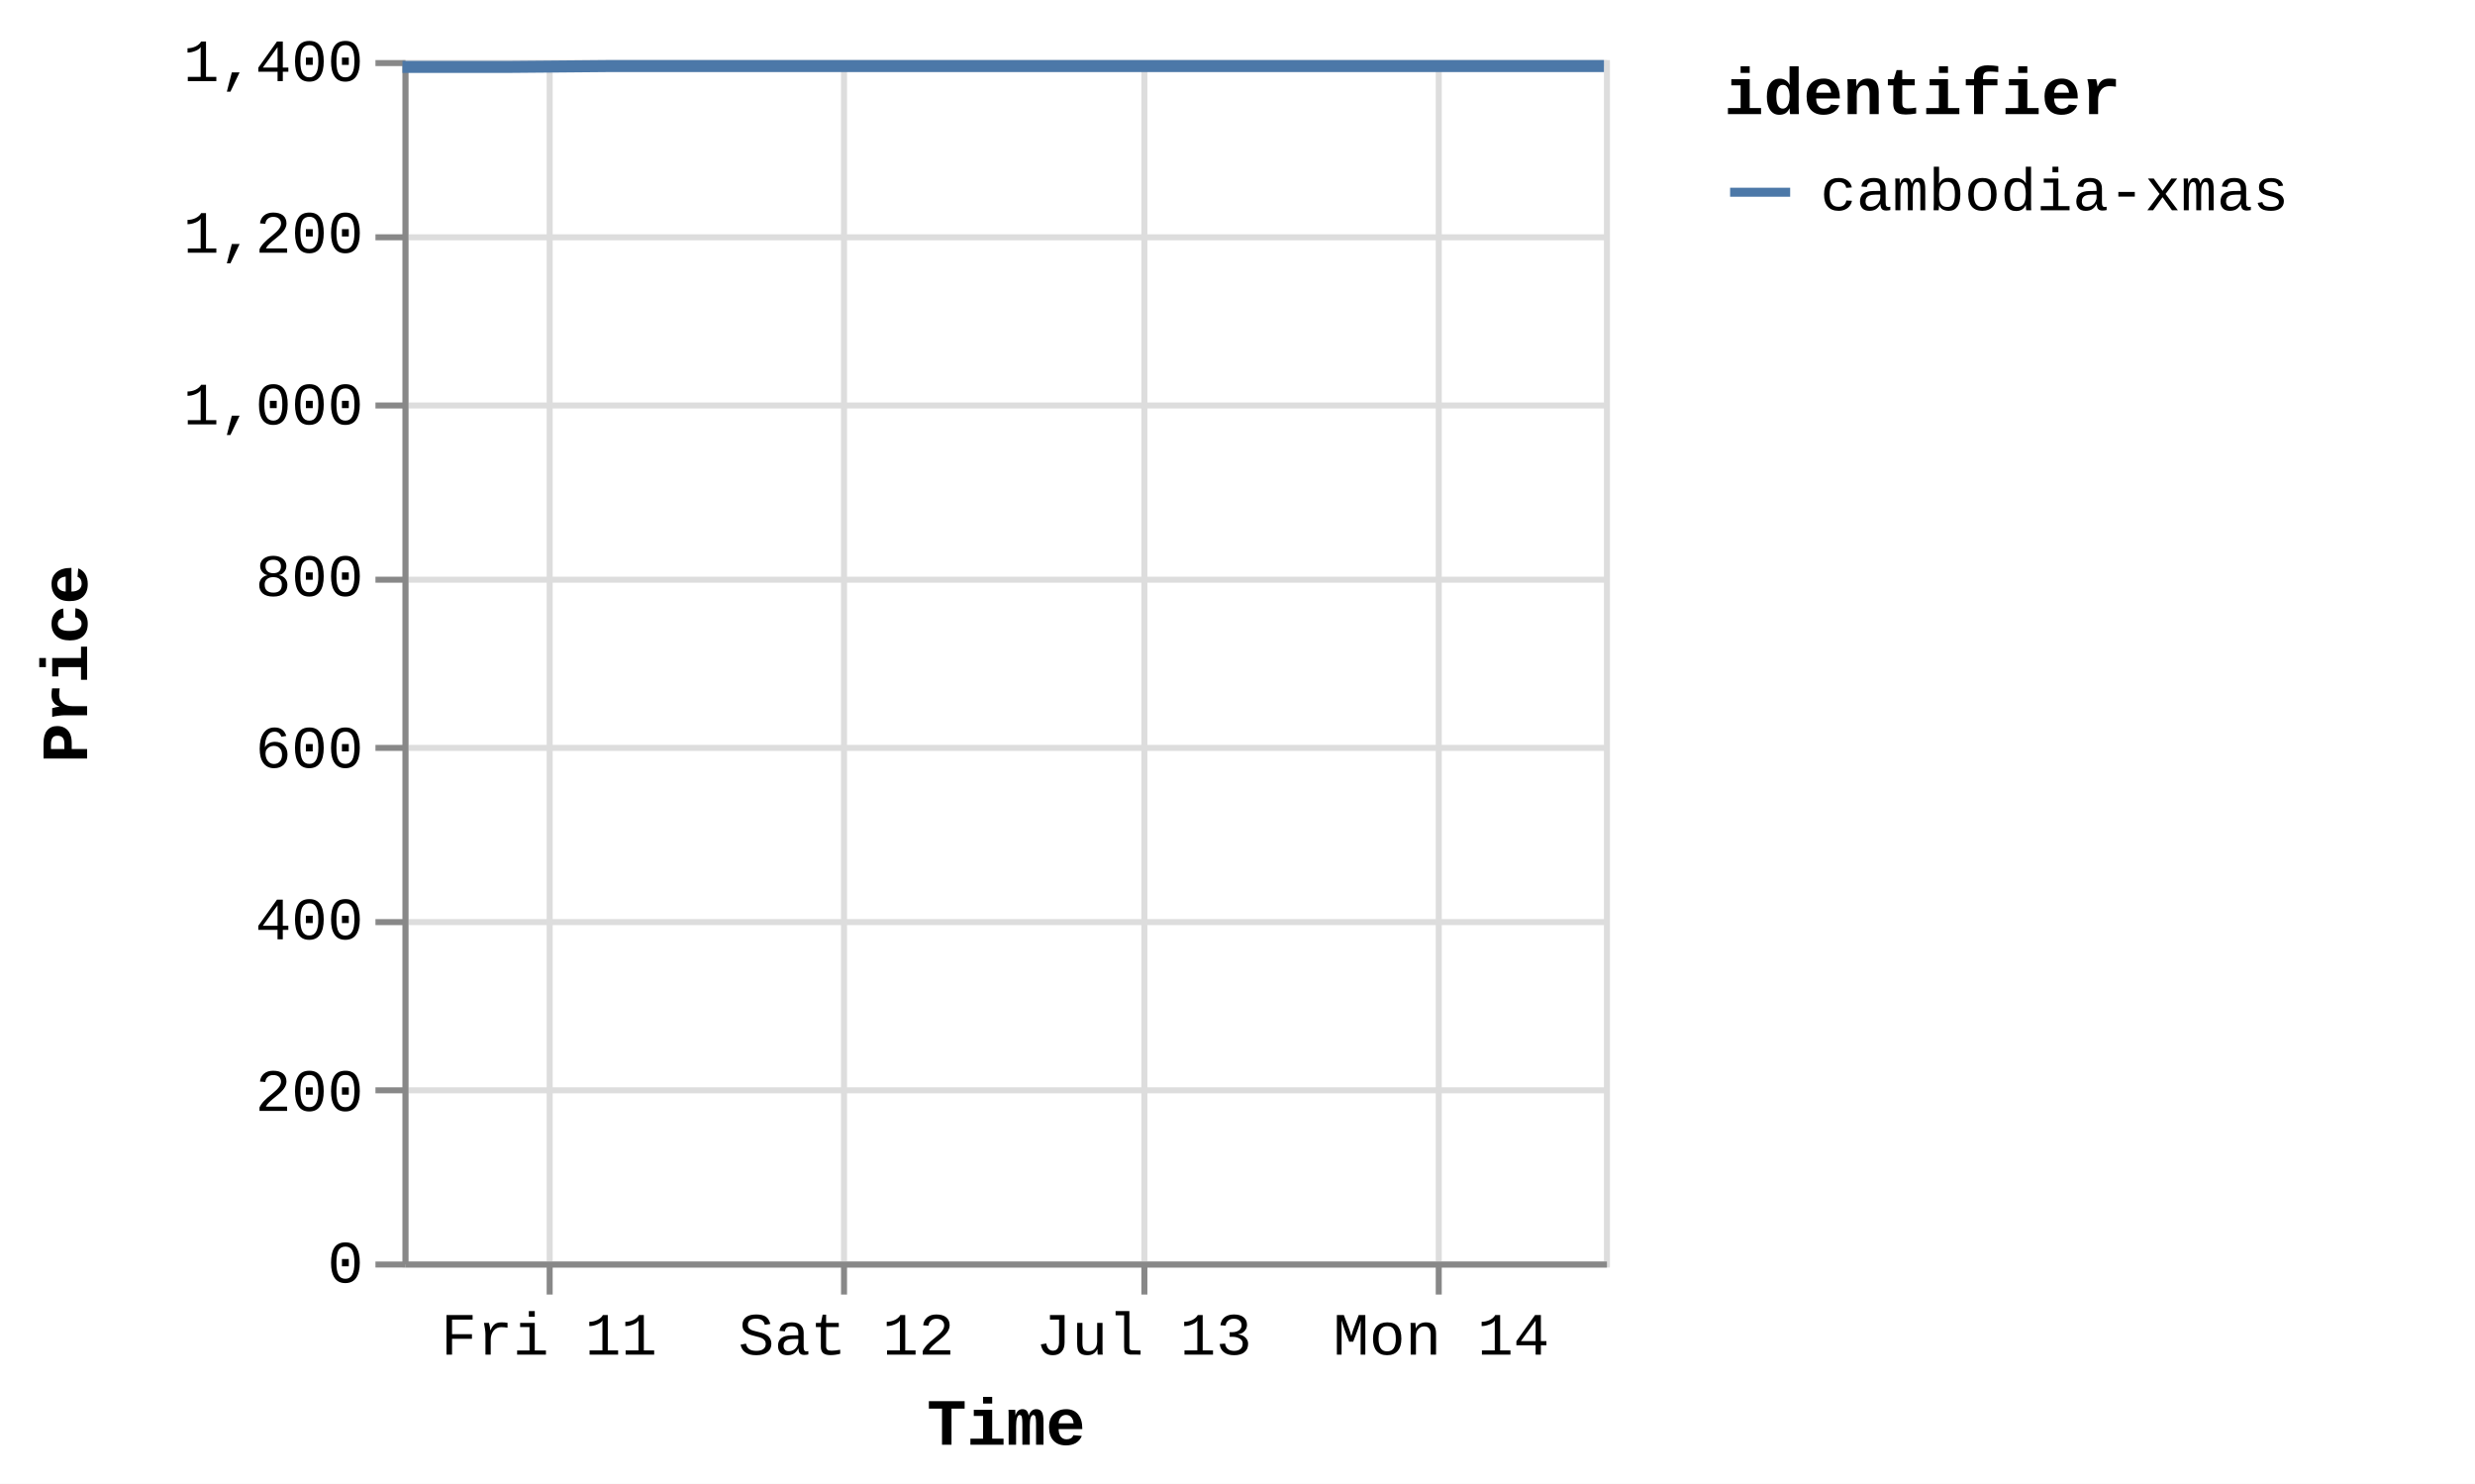
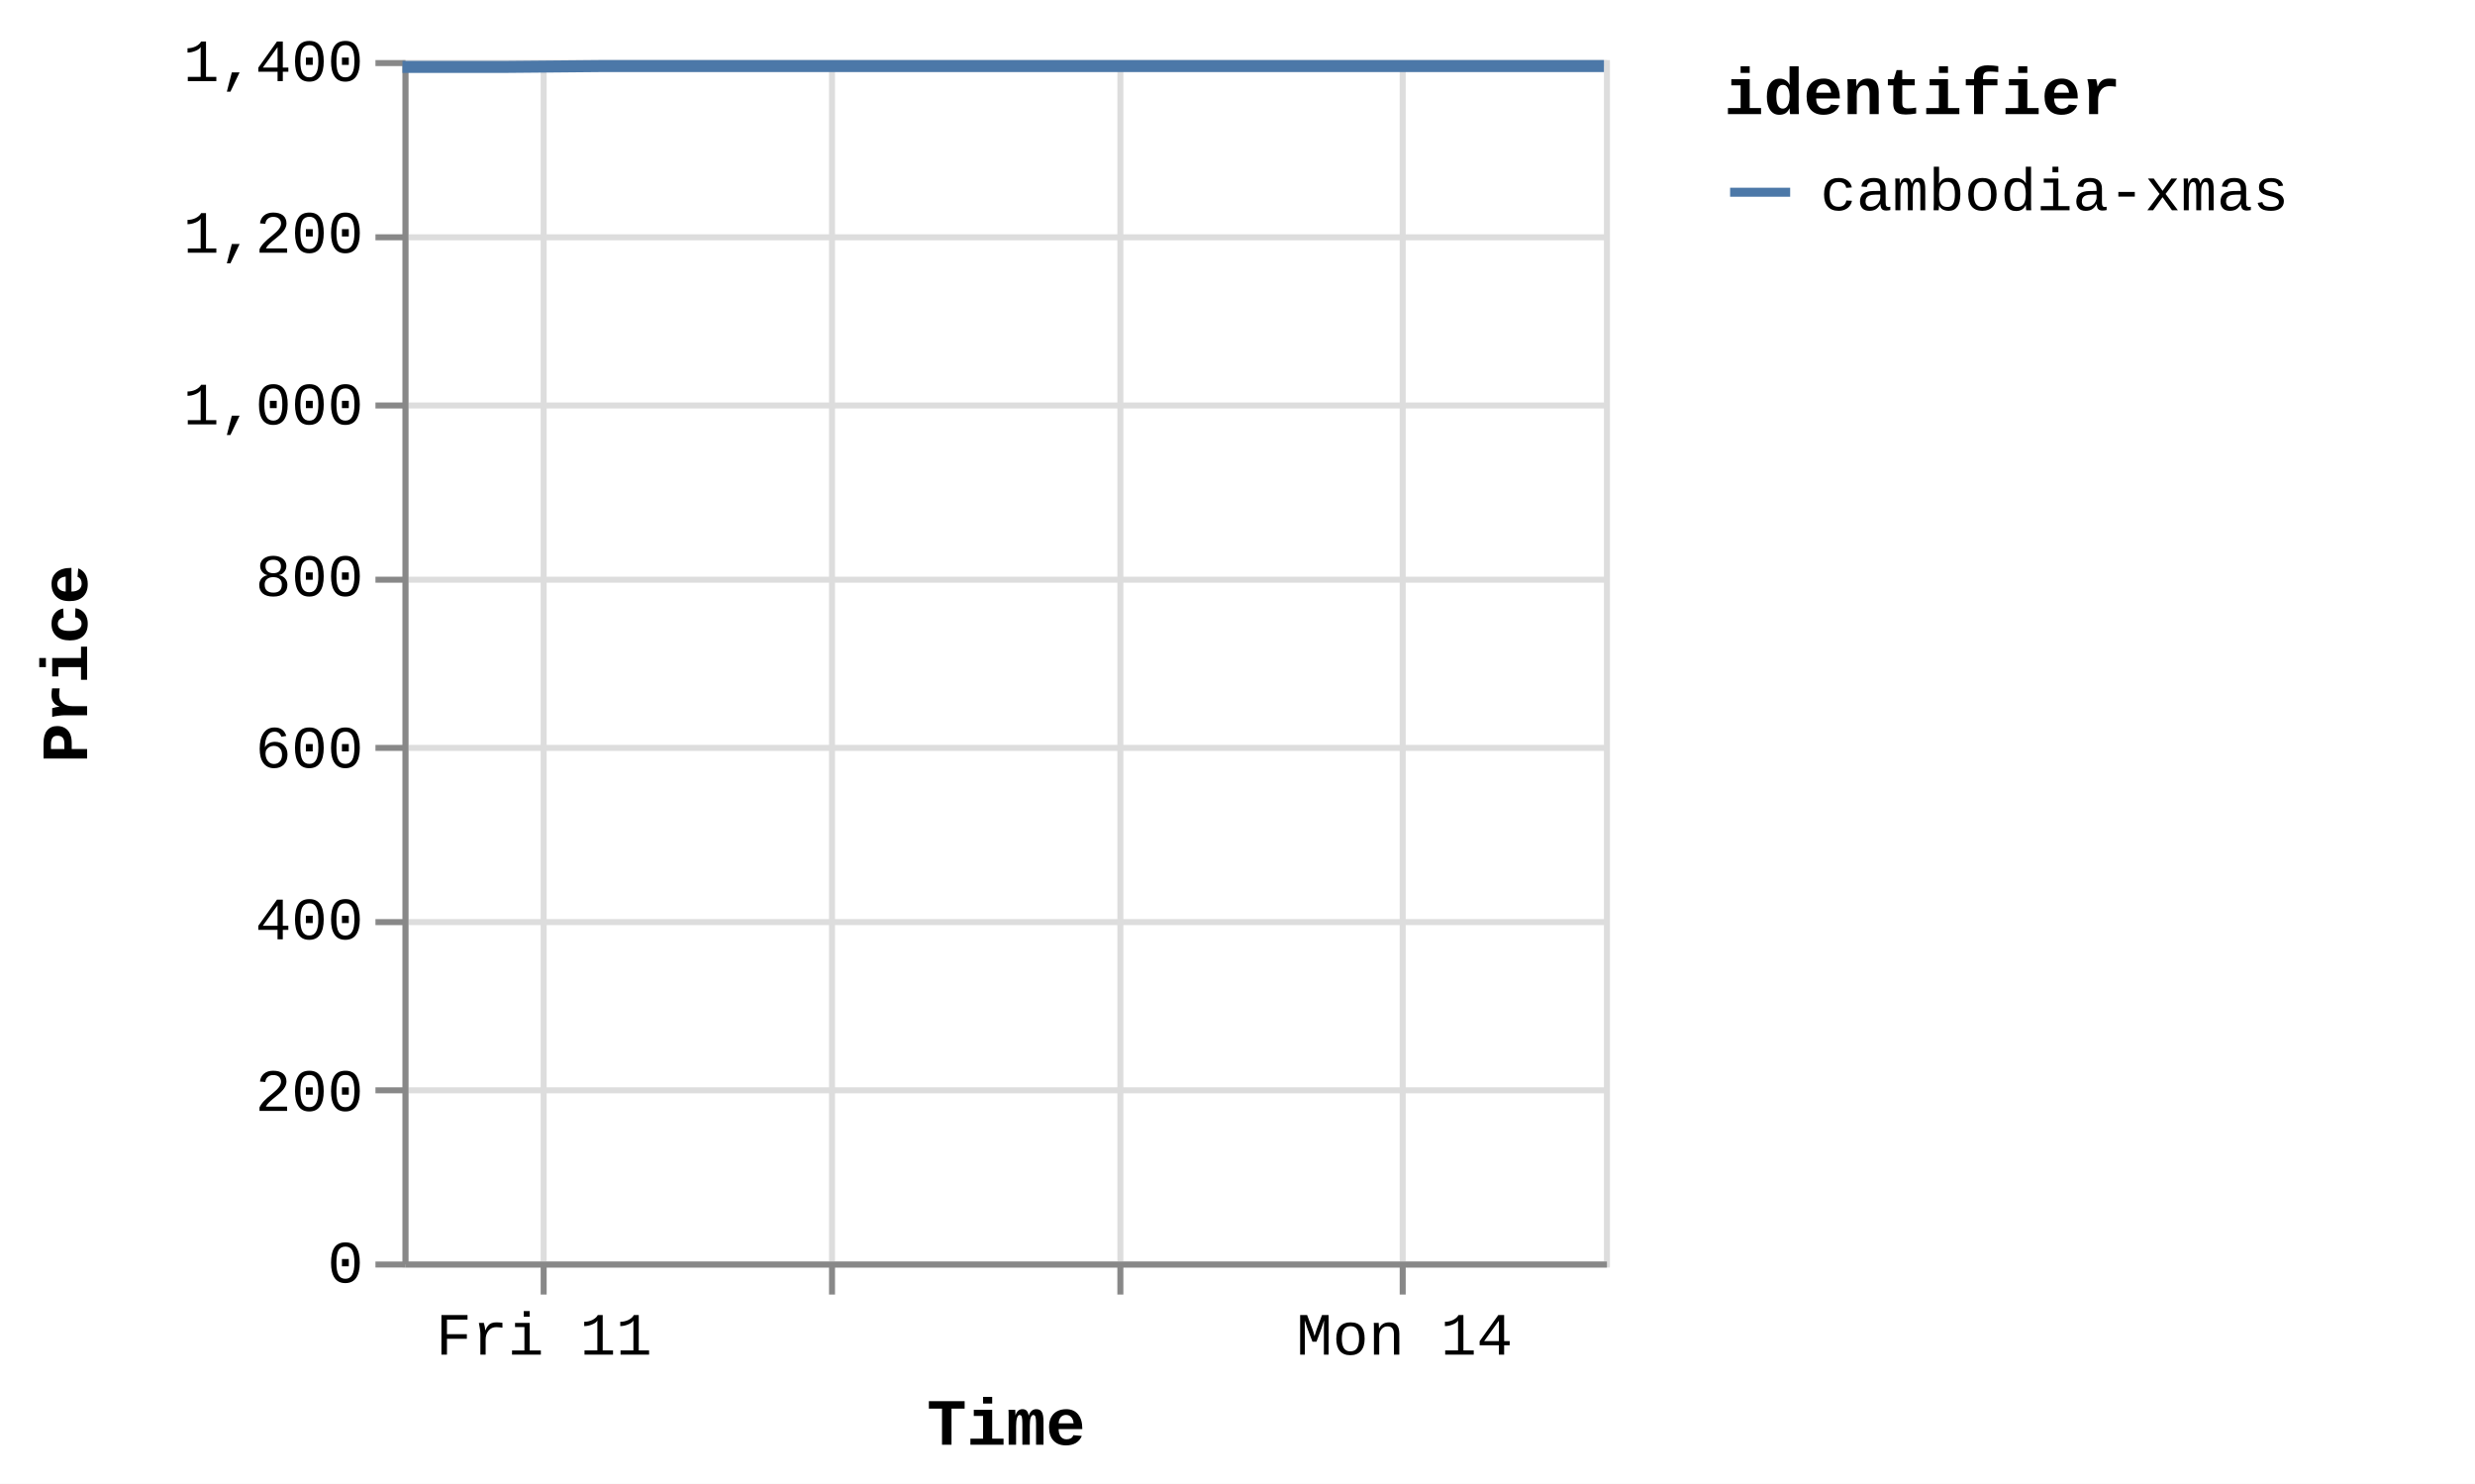
<svg xmlns="http://www.w3.org/2000/svg" version="1.1" class="marks" width="412" height="247" viewBox="0 0 412 247">
  <rect width="412" height="247" fill="white" />
  <g fill="none" stroke-miterlimit="10" transform="translate(67,10)">
    <g class="mark-group role-frame root" role="graphics-object" aria-roledescription="group mark container">
      <g transform="translate(0,0)">
        <path class="background" aria-hidden="true" d="M0.5,0.5h200v200h-200Z" stroke="#ddd" />
        <g>
          <g class="mark-group role-axis" aria-hidden="true">
            <g transform="translate(0.5,200.5)">
              <path class="background" aria-hidden="true" d="M0,0h0v0h0Z" pointer-events="none" />
              <g>
                <g class="mark-rule role-axis-grid" pointer-events="none">
-                   <line transform="translate(24,-200)" x2="0" y2="200" stroke="#ddd" stroke-width="1" opacity="1" />
-                   <line transform="translate(73,-200)" x2="0" y2="200" stroke="#ddd" stroke-width="1" opacity="1" />
-                   <line transform="translate(123,-200)" x2="0" y2="200" stroke="#ddd" stroke-width="1" opacity="1" />
-                   <line transform="translate(172,-200)" x2="0" y2="200" stroke="#ddd" stroke-width="1" opacity="1" />
+                   <line transform="translate(23,-200)" x2="0" y2="200" stroke="#ddd" stroke-width="1" opacity="1" />
+                   <line transform="translate(71,-200)" x2="0" y2="200" stroke="#ddd" stroke-width="1" opacity="1" />
+                   <line transform="translate(119,-200)" x2="0" y2="200" stroke="#ddd" stroke-width="1" opacity="1" />
+                   <line transform="translate(166,-200)" x2="0" y2="200" stroke="#ddd" stroke-width="1" opacity="1" />
                </g>
              </g>
              <path class="foreground" aria-hidden="true" d="" pointer-events="none" display="none" />
            </g>
          </g>
          <g class="mark-group role-axis" aria-hidden="true">
            <g transform="translate(0.5,0.5)">
              <path class="background" aria-hidden="true" d="M0,0h0v0h0Z" pointer-events="none" />
              <g>
                <g class="mark-rule role-axis-grid" pointer-events="none">
                  <line transform="translate(0,200)" x2="200" y2="0" stroke="#ddd" stroke-width="1" opacity="1" />
                  <line transform="translate(0,171)" x2="200" y2="0" stroke="#ddd" stroke-width="1" opacity="1" />
                  <line transform="translate(0,143)" x2="200" y2="0" stroke="#ddd" stroke-width="1" opacity="1" />
                  <line transform="translate(0,114)" x2="200" y2="0" stroke="#ddd" stroke-width="1" opacity="1" />
                  <line transform="translate(0,86)" x2="200" y2="0" stroke="#ddd" stroke-width="1" opacity="1" />
                  <line transform="translate(0,57)" x2="200" y2="0" stroke="#ddd" stroke-width="1" opacity="1" />
                  <line transform="translate(0,29)" x2="200" y2="0" stroke="#ddd" stroke-width="1" opacity="1" />
                  <line transform="translate(0,0)" x2="200" y2="0" stroke="#ddd" stroke-width="1" opacity="1" />
                </g>
              </g>
              <path class="foreground" aria-hidden="true" d="" pointer-events="none" display="none" />
            </g>
          </g>
-           <g class="mark-group role-axis" role="graphics-symbol" aria-roledescription="axis" aria-label="X-axis titled 'Time' for a time scale with values from Thursday, 10 July 2025, 12:25:32 PM to Monday, 14 July 2025, 1:22:00 PM">
+           <g class="mark-group role-axis" role="graphics-symbol" aria-roledescription="axis" aria-label="X-axis titled 'Time' for a time scale with values from Thursday, 10 July 2025, 12:25:32 PM to Monday, 14 July 2025, 4:55:51 PM">
            <g transform="translate(0.5,200.5)">
              <path class="background" aria-hidden="true" d="M0,0h0v0h0Z" pointer-events="none" />
              <g>
                <g class="mark-rule role-axis-tick" pointer-events="none">
-                   <line transform="translate(24,0)" x2="0" y2="5" stroke="#888" stroke-width="1" opacity="1" />
-                   <line transform="translate(73,0)" x2="0" y2="5" stroke="#888" stroke-width="1" opacity="1" />
-                   <line transform="translate(123,0)" x2="0" y2="5" stroke="#888" stroke-width="1" opacity="1" />
-                   <line transform="translate(172,0)" x2="0" y2="5" stroke="#888" stroke-width="1" opacity="1" />
+                   <line transform="translate(23,0)" x2="0" y2="5" stroke="#888" stroke-width="1" opacity="1" />
+                   <line transform="translate(71,0)" x2="0" y2="5" stroke="#888" stroke-width="1" opacity="1" />
+                   <line transform="translate(119,0)" x2="0" y2="5" stroke="#888" stroke-width="1" opacity="1" />
+                   <line transform="translate(166,0)" x2="0" y2="5" stroke="#888" stroke-width="1" opacity="1" />
                </g>
                <g class="mark-text role-axis-label" pointer-events="none">
-                   <text text-anchor="middle" transform="translate(23.87879,15)" font-family="Liberation Mono" font-size="10px" fill="#000" opacity="1">Fri 11</text>
-                   <text text-anchor="middle" transform="translate(73.3934,15)" font-family="Liberation Mono" font-size="10px" fill="#000" opacity="1">Sat 12</text>
-                   <text text-anchor="middle" transform="translate(122.908,15)" font-family="Liberation Mono" font-size="10px" fill="#000" opacity="1">Jul 13</text>
-                   <text text-anchor="middle" transform="translate(172.4226,15)" font-family="Liberation Mono" font-size="10px" fill="#000" opacity="1">Mon 14</text>
+                   <text text-anchor="middle" transform="translate(23.03204,15)" font-family="Liberation Mono" font-size="10px" fill="#000" opacity="1">Fri 11</text>
+                   <text text-anchor="middle" transform="translate(70.79082,15)" font-family="Liberation Mono" font-size="10px" fill="#000" opacity="0">Sat 12</text>
+                   <text text-anchor="middle" transform="translate(118.5496,15)" font-family="Liberation Mono" font-size="10px" fill="#000" opacity="0">Jul 13</text>
+                   <text text-anchor="middle" transform="translate(166.3084,15)" font-family="Liberation Mono" font-size="10px" fill="#000" opacity="1">Mon 14</text>
                </g>
                <g class="mark-rule role-axis-domain" pointer-events="none">
                  <line transform="translate(0,0)" x2="200" y2="0" stroke="#888" stroke-width="1" opacity="1" />
                </g>
                <g class="mark-text role-axis-title" pointer-events="none">
                  <text text-anchor="middle" transform="translate(100,30)" font-family="Liberation Mono" font-size="11px" font-weight="bold" fill="#000" opacity="1">Time</text>
                </g>
              </g>
              <path class="foreground" aria-hidden="true" d="" pointer-events="none" display="none" />
            </g>
          </g>
          <g class="mark-group role-axis" role="graphics-symbol" aria-roledescription="axis" aria-label="Y-axis titled 'Price' for a linear scale with values from 0 to 1,400">
            <g transform="translate(0.5,0.5)">
              <path class="background" aria-hidden="true" d="M0,0h0v0h0Z" pointer-events="none" />
              <g>
                <g class="mark-rule role-axis-tick" pointer-events="none">
                  <line transform="translate(0,200)" x2="-5" y2="0" stroke="#888" stroke-width="1" opacity="1" />
                  <line transform="translate(0,171)" x2="-5" y2="0" stroke="#888" stroke-width="1" opacity="1" />
                  <line transform="translate(0,143)" x2="-5" y2="0" stroke="#888" stroke-width="1" opacity="1" />
                  <line transform="translate(0,114)" x2="-5" y2="0" stroke="#888" stroke-width="1" opacity="1" />
                  <line transform="translate(0,86)" x2="-5" y2="0" stroke="#888" stroke-width="1" opacity="1" />
                  <line transform="translate(0,57)" x2="-5" y2="0" stroke="#888" stroke-width="1" opacity="1" />
                  <line transform="translate(0,29)" x2="-5" y2="0" stroke="#888" stroke-width="1" opacity="1" />
                  <line transform="translate(0,0)" x2="-5" y2="0" stroke="#888" stroke-width="1" opacity="1" />
                </g>
                <g class="mark-text role-axis-label" pointer-events="none">
                  <text text-anchor="end" transform="translate(-7,203)" font-family="Liberation Mono" font-size="10px" fill="#000" opacity="1">0</text>
                  <text text-anchor="end" transform="translate(-7,174.4286)" font-family="Liberation Mono" font-size="10px" fill="#000" opacity="1">200</text>
                  <text text-anchor="end" transform="translate(-7,145.8571)" font-family="Liberation Mono" font-size="10px" fill="#000" opacity="1">400</text>
                  <text text-anchor="end" transform="translate(-7,117.2857)" font-family="Liberation Mono" font-size="10px" fill="#000" opacity="1">600</text>
                  <text text-anchor="end" transform="translate(-7,88.71429)" font-family="Liberation Mono" font-size="10px" fill="#000" opacity="1">800</text>
                  <text text-anchor="end" transform="translate(-7,60.14286)" font-family="Liberation Mono" font-size="10px" fill="#000" opacity="1">1,000</text>
                  <text text-anchor="end" transform="translate(-7,31.57143)" font-family="Liberation Mono" font-size="10px" fill="#000" opacity="1">1,200</text>
                  <text text-anchor="end" transform="translate(-7,3)" font-family="Liberation Mono" font-size="10px" fill="#000" opacity="1">1,400</text>
                </g>
                <g class="mark-rule role-axis-domain" pointer-events="none">
                  <line transform="translate(0,200)" x2="0" y2="-200" stroke="#888" stroke-width="1" opacity="1" />
                </g>
                <g class="mark-text role-axis-title" pointer-events="none">
                  <text text-anchor="middle" transform="translate(-51,100) rotate(-90) translate(0,-2)" font-family="Liberation Mono" font-size="11px" font-weight="bold" fill="#000" opacity="1">Price</text>
                </g>
              </g>
              <path class="foreground" aria-hidden="true" d="" pointer-events="none" display="none" />
            </g>
          </g>
          <g class="mark-group role-scope pathgroup" role="graphics-object" aria-roledescription="group mark container">
            <g transform="translate(0,0)">
              <path class="background" aria-hidden="true" d="M0,0h200v200h-200Z" />
              <g>
                <g class="mark-line role-mark marks" role="graphics-object" aria-roledescription="line mark container">
-                   <path aria-label="Time: Jul 10, 2025; Price: 1392; identifier: cambodia-xmas" role="graphics-symbol" aria-roledescription="line mark" d="M0,1.143L0.667,1.143L9.316,1.143L17.319,1.143L34.204,1L42.279,1L51.341,1L58.761,1L66.839,1L83.572,1L91.704,1L100.5,1L108.176,1L116.293,1L133.197,1L141.224,1L150.04,1L157.705,1L165.799,1L182.828,1L190.983,1L200,1" stroke="#4c78a8" stroke-width="2" />
+                   <path aria-label="Time: Jul 10, 2025; Price: 1392; identifier: cambodia-xmas" role="graphics-symbol" aria-roledescription="line mark" d="M0,1.143L0.644,1.143L8.986,1.143L16.705,1.143L32.991,1L40.779,1L49.52,1L56.678,1L64.469,1L80.608,1L88.452,1L96.936,1L104.34,1L112.169,1L128.474,1L136.216,1L144.719,1L152.113,1L159.92,1L176.345,1L184.21,1L192.908,1L200,1" stroke="#4c78a8" stroke-width="2" />
                </g>
              </g>
              <path class="foreground" aria-hidden="true" d="" display="none" />
            </g>
          </g>
          <g class="mark-group role-legend" role="graphics-symbol" aria-roledescription="legend" aria-label="Symbol legend titled 'identifier' for stroke color with 1 value: cambodia-xmas">
            <g transform="translate(220,0)">
              <path class="background" aria-hidden="true" d="M0,0h120v27h-120Z" pointer-events="none" />
              <g>
                <g class="mark-group role-legend-entry">
                  <g transform="translate(0,16)">
                    <path class="background" aria-hidden="true" d="M0,0h0v0h0Z" pointer-events="none" />
                    <g>
                      <g class="mark-group role-scope" role="graphics-object" aria-roledescription="group mark container">
                        <g transform="translate(0,0)">
                          <path class="background" aria-hidden="true" d="M0,0h120v11h-120Z" pointer-events="none" opacity="1" />
                          <g>
                            <g class="mark-symbol role-legend-symbol" pointer-events="none">
                              <path transform="translate(6,6)" d="M-5,0L5,0" stroke="#4c78a8" stroke-width="1.5" opacity="1" />
                            </g>
                            <g class="mark-text role-legend-label" pointer-events="none">
                              <text text-anchor="start" transform="translate(16,9)" font-family="Liberation Mono" font-size="10px" fill="#000" opacity="1">cambodia-xmas</text>
                            </g>
                          </g>
                          <path class="foreground" aria-hidden="true" d="" pointer-events="none" display="none" />
                        </g>
                      </g>
                    </g>
                    <path class="foreground" aria-hidden="true" d="" pointer-events="none" display="none" />
                  </g>
                </g>
                <g class="mark-text role-legend-title" pointer-events="none">
                  <text text-anchor="start" transform="translate(0,9)" font-family="Liberation Mono" font-size="11px" font-weight="bold" fill="#000" opacity="1">identifier</text>
                </g>
              </g>
              <path class="foreground" aria-hidden="true" d="" pointer-events="none" display="none" />
            </g>
          </g>
        </g>
        <path class="foreground" aria-hidden="true" d="" display="none" />
      </g>
    </g>
  </g>
</svg>
